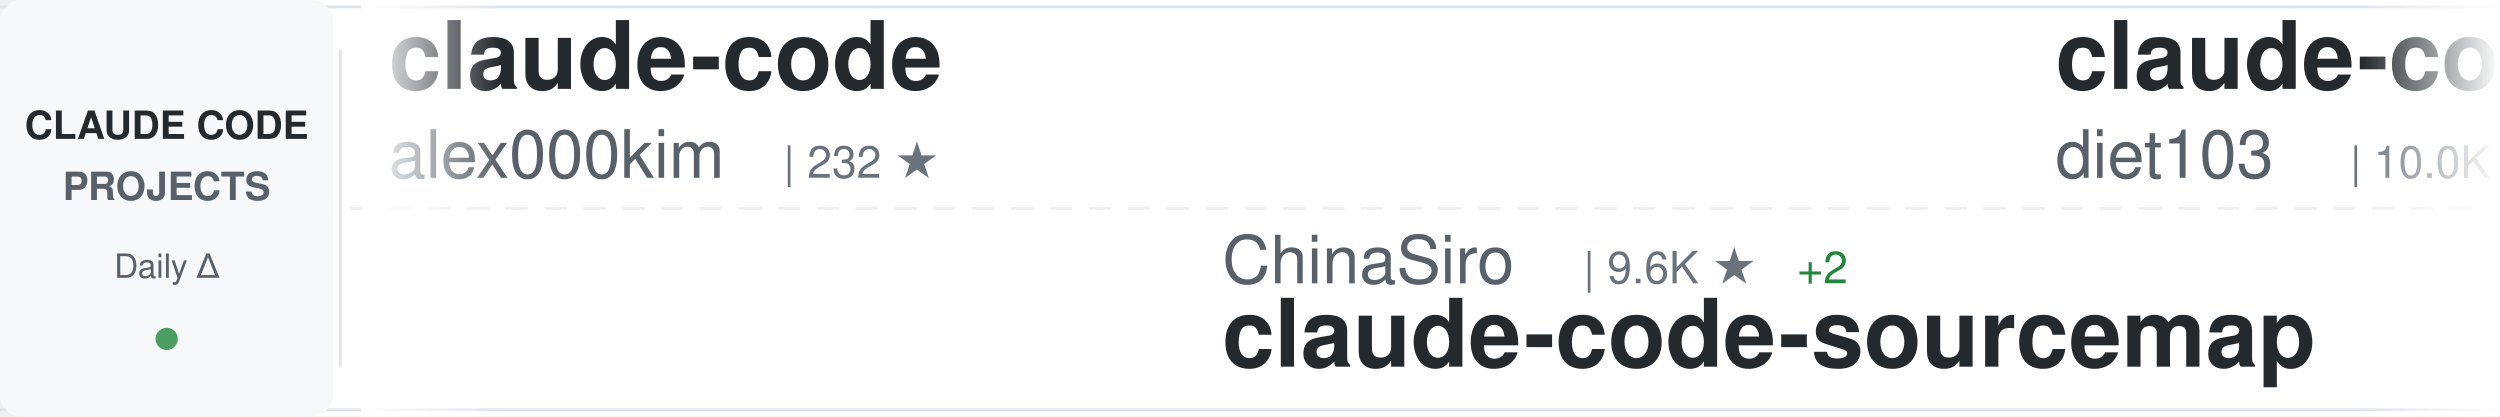
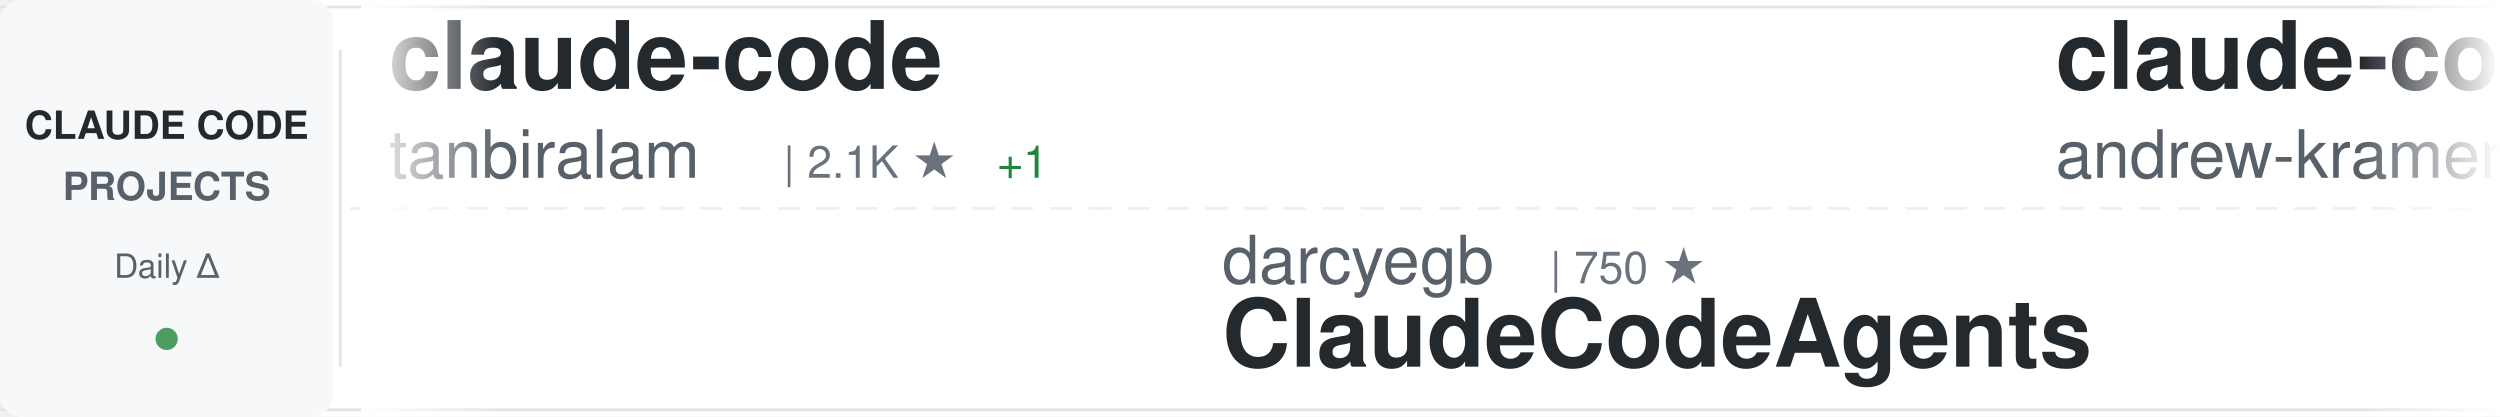
<svg xmlns="http://www.w3.org/2000/svg" width="900" height="150">
  <defs>
    <linearGradient id="awesomeLeftFade" x1="0%" y1="0%" x2="100%" y2="0%">
      <stop offset="0%" style="stop-color:#ffffff;stop-opacity:1" />
      <stop offset="100%" style="stop-color:#ffffff;stop-opacity:0" />
    </linearGradient>
    <linearGradient id="awesomeRightFade" x1="0%" y1="0%" x2="100%" y2="0%">
      <stop offset="0%" style="stop-color:#ffffff;stop-opacity:0" />
      <stop offset="100%" style="stop-color:#ffffff;stop-opacity:1" />
    </linearGradient>
  </defs>
  <rect width="900" height="150" fill="#ffffff" rx="8" />
  <rect x="0" y="2" width="900" height="1" fill="#e1e4e8" />
  <rect x="0" y="147" width="900" height="1" fill="#e1e4e8" />
  <line x1="0" y1="75" x2="900" y2="75" stroke="#e1e4e8" stroke-width="1" stroke-dasharray="8 6" opacity="0.6" />
  <rect x="0" y="0" width="120" height="150" fill="#f6f8fa" rx="8" />
  <text x="60" y="50" font-family="-apple-system, BlinkMacSystemFont, 'Segoe UI', Helvetica, Arial, sans-serif" font-size="14" font-weight="600" fill="#24292e" text-anchor="middle">CLAUDE CODE</text>
  <text x="60" y="72" font-family="-apple-system, BlinkMacSystemFont, 'Segoe UI', Helvetica, Arial, sans-serif" font-size="14" font-weight="600" fill="#586069" text-anchor="middle">PROJECTS</text>
  <text x="60" y="100" font-family="-apple-system, BlinkMacSystemFont, 'Segoe UI', Helvetica, Arial, sans-serif" font-size="12" font-weight="500" fill="#586069" text-anchor="middle">Daily Δ</text>
  <circle cx="60" cy="122" r="4" fill="#22863a" opacity="0.8" />
  <rect x="122" y="18" width="1" height="114" fill="#e1e4e8" />
  <clipPath id="awesomeTickerClip">
    <rect x="130" y="0" width="770" height="150" />
  </clipPath>
  <g clip-path="url(#awesomeTickerClip)">
    <g id="awesomeTickerItems">
      <animateTransform attributeName="transform" attributeType="XML" type="translate" from="0 0" to="-3000 0" dur="54s" repeatCount="indefinite" />
      <g transform="translate(0, 0)">
        <text x="140" y="32" font-family="-apple-system, BlinkMacSystemFont, 'Segoe UI', Helvetica, Arial, sans-serif" font-size="34" font-weight="600" fill="#24292e">claude-code</text>
-         <text x="140" y="64" font-family="-apple-system, BlinkMacSystemFont, 'Segoe UI', Helvetica, Arial, sans-serif" font-size="24" font-weight="400" fill="#586069">alex000kim</text>
-         <text x="282" y="64" font-family="-apple-system, BlinkMacSystemFont, 'Segoe UI', Helvetica, Arial, sans-serif" font-size="16" font-weight="500" fill="#6a737d">| 232 ★</text>
+         <text x="140" y="64" font-family="-apple-system, BlinkMacSystemFont, 'Segoe UI', Helvetica, Arial, sans-serif" font-size="24" font-weight="400" fill="#586069">tanbiralam</text>
+         <text x="282" y="64" font-family="-apple-system, BlinkMacSystemFont, 'Segoe UI', Helvetica, Arial, sans-serif" font-size="16" font-weight="500" fill="#6a737d">| 2.1K ★</text>
+         <text x="359" y="64" font-family="-apple-system, BlinkMacSystemFont, 'Segoe UI', Helvetica, Arial, sans-serif" font-size="16" font-weight="500" fill="#22863a"> +1</text>
      </g>
      <g transform="translate(300, 0)">
-         <text x="140" y="102" font-family="-apple-system, BlinkMacSystemFont, 'Segoe UI', Helvetica, Arial, sans-serif" font-size="24" font-weight="400" fill="#586069">ChinaSiro</text>
-         <text x="270" y="102" font-family="-apple-system, BlinkMacSystemFont, 'Segoe UI', Helvetica, Arial, sans-serif" font-size="16" font-weight="500" fill="#6a737d">| 9.6K ★</text>
-         <text x="347" y="102" font-family="-apple-system, BlinkMacSystemFont, 'Segoe UI', Helvetica, Arial, sans-serif" font-size="16" font-weight="500" fill="#22863a"> +2</text>
-         <text x="140" y="132" font-family="-apple-system, BlinkMacSystemFont, 'Segoe UI', Helvetica, Arial, sans-serif" font-size="34" font-weight="600" fill="#24292e">claude-code-sourcemap</text>
+         <text x="140" y="102" font-family="-apple-system, BlinkMacSystemFont, 'Segoe UI', Helvetica, Arial, sans-serif" font-size="24" font-weight="400" fill="#586069">darcyegb</text>
+         <text x="258" y="102" font-family="-apple-system, BlinkMacSystemFont, 'Segoe UI', Helvetica, Arial, sans-serif" font-size="16" font-weight="500" fill="#6a737d">| 750 ★</text>
+         <text x="140" y="132" font-family="-apple-system, BlinkMacSystemFont, 'Segoe UI', Helvetica, Arial, sans-serif" font-size="34" font-weight="600" fill="#24292e">ClaudeCodeAgents</text>
      </g>
      <g transform="translate(600, 0)">
-         <text x="140" y="32" font-family="-apple-system, BlinkMacSystemFont, 'Segoe UI', Helvetica, Arial, sans-serif" font-size="34" font-weight="600" fill="#24292e">claude-code-infrastructu...</text>
-         <text x="140" y="64" font-family="-apple-system, BlinkMacSystemFont, 'Segoe UI', Helvetica, Arial, sans-serif" font-size="24" font-weight="400" fill="#586069">diet103</text>
-         <text x="246" y="64" font-family="-apple-system, BlinkMacSystemFont, 'Segoe UI', Helvetica, Arial, sans-serif" font-size="16" font-weight="500" fill="#6a737d">| 10.0K ★</text>
+         <text x="140" y="32" font-family="-apple-system, BlinkMacSystemFont, 'Segoe UI', Helvetica, Arial, sans-serif" font-size="34" font-weight="600" fill="#24292e">claude-code-source-build</text>
+         <text x="140" y="64" font-family="-apple-system, BlinkMacSystemFont, 'Segoe UI', Helvetica, Arial, sans-serif" font-size="24" font-weight="400" fill="#586069">andrew-kramer-inno</text>
+         <text x="378" y="64" font-family="-apple-system, BlinkMacSystemFont, 'Segoe UI', Helvetica, Arial, sans-serif" font-size="16" font-weight="500" fill="#6a737d">| 593 ★</text>
      </g>
      <g transform="translate(900, 0)">
-         <text x="140" y="102" font-family="-apple-system, BlinkMacSystemFont, 'Segoe UI', Helvetica, Arial, sans-serif" font-size="24" font-weight="400" fill="#586069">ghuntley</text>
-         <text x="258" y="102" font-family="-apple-system, BlinkMacSystemFont, 'Segoe UI', Helvetica, Arial, sans-serif" font-size="16" font-weight="500" fill="#6a737d">| 987 ★</text>
-         <text x="140" y="132" font-family="-apple-system, BlinkMacSystemFont, 'Segoe UI', Helvetica, Arial, sans-serif" font-size="34" font-weight="600" fill="#24292e">claude-code-source-code-...</text>
+         <text x="140" y="102" font-family="-apple-system, BlinkMacSystemFont, 'Segoe UI', Helvetica, Arial, sans-serif" font-size="24" font-weight="400" fill="#586069">hangsman</text>
+         <text x="258" y="102" font-family="-apple-system, BlinkMacSystemFont, 'Segoe UI', Helvetica, Arial, sans-serif" font-size="16" font-weight="500" fill="#6a737d">| 790 ★</text>
+         <text x="140" y="132" font-family="-apple-system, BlinkMacSystemFont, 'Segoe UI', Helvetica, Arial, sans-serif" font-size="34" font-weight="600" fill="#24292e">claude-code-source</text>
      </g>
      <g transform="translate(1200, 0)">
-         <text x="140" y="32" font-family="-apple-system, BlinkMacSystemFont, 'Segoe UI', Helvetica, Arial, sans-serif" font-size="34" font-weight="600" fill="#24292e">awesome-claude-code</text>
-         <text x="140" y="64" font-family="-apple-system, BlinkMacSystemFont, 'Segoe UI', Helvetica, Arial, sans-serif" font-size="24" font-weight="400" fill="#586069">jqueryscript</text>
-         <text x="306" y="64" font-family="-apple-system, BlinkMacSystemFont, 'Segoe UI', Helvetica, Arial, sans-serif" font-size="16" font-weight="500" fill="#6a737d">| 483 ★</text>
+         <text x="140" y="32" font-family="-apple-system, BlinkMacSystemFont, 'Segoe UI', Helvetica, Arial, sans-serif" font-size="34" font-weight="600" fill="#24292e">claude-code-book</text>
+         <text x="140" y="64" font-family="-apple-system, BlinkMacSystemFont, 'Segoe UI', Helvetica, Arial, sans-serif" font-size="24" font-weight="400" fill="#586069">lintsinghua</text>
+         <text x="294" y="64" font-family="-apple-system, BlinkMacSystemFont, 'Segoe UI', Helvetica, Arial, sans-serif" font-size="16" font-weight="500" fill="#6a737d">| 4.0K ★</text>
      </g>
      <g transform="translate(1500, 0)">
-         <text x="140" y="102" font-family="-apple-system, BlinkMacSystemFont, 'Segoe UI', Helvetica, Arial, sans-serif" font-size="24" font-weight="400" fill="#586069">jeremylongshore</text>
-         <text x="342" y="102" font-family="-apple-system, BlinkMacSystemFont, 'Segoe UI', Helvetica, Arial, sans-serif" font-size="16" font-weight="500" fill="#6a737d">| 2.6K ★</text>
-         <text x="419" y="102" font-family="-apple-system, BlinkMacSystemFont, 'Segoe UI', Helvetica, Arial, sans-serif" font-size="16" font-weight="500" fill="#22863a"> +2</text>
-         <text x="140" y="132" font-family="-apple-system, BlinkMacSystemFont, 'Segoe UI', Helvetica, Arial, sans-serif" font-size="34" font-weight="600" fill="#24292e">claude-code-plugins-plus...</text>
+         <text x="140" y="102" font-family="-apple-system, BlinkMacSystemFont, 'Segoe UI', Helvetica, Arial, sans-serif" font-size="24" font-weight="400" fill="#586069">guanshan</text>
+         <text x="258" y="102" font-family="-apple-system, BlinkMacSystemFont, 'Segoe UI', Helvetica, Arial, sans-serif" font-size="16" font-weight="500" fill="#6a737d">| 61 ★</text>
+         <text x="140" y="132" font-family="-apple-system, BlinkMacSystemFont, 'Segoe UI', Helvetica, Arial, sans-serif" font-size="34" font-weight="600" fill="#24292e">ClaudeCode</text>
      </g>
      <g transform="translate(1800, 0)">
-         <text x="140" y="32" font-family="-apple-system, BlinkMacSystemFont, 'Segoe UI', Helvetica, Arial, sans-serif" font-size="34" font-weight="600" fill="#24292e">Claude-Code-Usage-Monito...</text>
-         <text x="140" y="64" font-family="-apple-system, BlinkMacSystemFont, 'Segoe UI', Helvetica, Arial, sans-serif" font-size="24" font-weight="400" fill="#586069">Maciek-roboblog</text>
-         <text x="342" y="64" font-family="-apple-system, BlinkMacSystemFont, 'Segoe UI', Helvetica, Arial, sans-serif" font-size="16" font-weight="500" fill="#6a737d">| 8.5K ★</text>
+         <text x="140" y="32" font-family="-apple-system, BlinkMacSystemFont, 'Segoe UI', Helvetica, Arial, sans-serif" font-size="34" font-weight="600" fill="#24292e">Claude-Code</text>
+         <text x="140" y="64" font-family="-apple-system, BlinkMacSystemFont, 'Segoe UI', Helvetica, Arial, sans-serif" font-size="24" font-weight="400" fill="#586069">KPR111</text>
+         <text x="234" y="64" font-family="-apple-system, BlinkMacSystemFont, 'Segoe UI', Helvetica, Arial, sans-serif" font-size="16" font-weight="500" fill="#6a737d">| 18 ★</text>
      </g>
      <g transform="translate(2100, 0)">
-         <text x="140" y="102" font-family="-apple-system, BlinkMacSystemFont, 'Segoe UI', Helvetica, Arial, sans-serif" font-size="24" font-weight="400" fill="#586069">kodu-ai</text>
-         <text x="246" y="102" font-family="-apple-system, BlinkMacSystemFont, 'Segoe UI', Helvetica, Arial, sans-serif" font-size="16" font-weight="500" fill="#6a737d">| 5.3K ★</text>
-         <text x="140" y="132" font-family="-apple-system, BlinkMacSystemFont, 'Segoe UI', Helvetica, Arial, sans-serif" font-size="34" font-weight="600" fill="#24292e">claude-coder</text>
+         <text x="140" y="102" font-family="-apple-system, BlinkMacSystemFont, 'Segoe UI', Helvetica, Arial, sans-serif" font-size="24" font-weight="400" fill="#586069">shareAI-lab</text>
+         <text x="294" y="102" font-family="-apple-system, BlinkMacSystemFont, 'Segoe UI', Helvetica, Arial, sans-serif" font-size="16" font-weight="500" fill="#6a737d">| 72.6K ★</text>
+         <text x="380" y="102" font-family="-apple-system, BlinkMacSystemFont, 'Segoe UI', Helvetica, Arial, sans-serif" font-size="16" font-weight="500" fill="#22863a"> +36</text>
+         <text x="140" y="132" font-family="-apple-system, BlinkMacSystemFont, 'Segoe UI', Helvetica, Arial, sans-serif" font-size="34" font-weight="600" fill="#24292e">learn-claude-code</text>
      </g>
      <g transform="translate(2400, 0)">
-         <text x="140" y="32" font-family="-apple-system, BlinkMacSystemFont, 'Segoe UI', Helvetica, Arial, sans-serif" font-size="34" font-weight="600" fill="#24292e">collection-claude-code-s...</text>
-         <text x="140" y="64" font-family="-apple-system, BlinkMacSystemFont, 'Segoe UI', Helvetica, Arial, sans-serif" font-size="24" font-weight="400" fill="#586069">chauncygu</text>
-         <text x="270" y="64" font-family="-apple-system, BlinkMacSystemFont, 'Segoe UI', Helvetica, Arial, sans-serif" font-size="16" font-weight="500" fill="#6a737d">| 2.8K ★</text>
+         <text x="140" y="32" font-family="-apple-system, BlinkMacSystemFont, 'Segoe UI', Helvetica, Arial, sans-serif" font-size="34" font-weight="600" fill="#24292e">claude-code-settings</text>
+         <text x="140" y="64" font-family="-apple-system, BlinkMacSystemFont, 'Segoe UI', Helvetica, Arial, sans-serif" font-size="24" font-weight="400" fill="#586069">feiskyer</text>
+         <text x="258" y="64" font-family="-apple-system, BlinkMacSystemFont, 'Segoe UI', Helvetica, Arial, sans-serif" font-size="16" font-weight="500" fill="#6a737d">| 1.6K ★</text>
      </g>
      <g transform="translate(2700, 0)">
-         <text x="140" y="102" font-family="-apple-system, BlinkMacSystemFont, 'Segoe UI', Helvetica, Arial, sans-serif" font-size="24" font-weight="400" fill="#586069">Piebald-AI</text>
-         <text x="282" y="102" font-family="-apple-system, BlinkMacSystemFont, 'Segoe UI', Helvetica, Arial, sans-serif" font-size="16" font-weight="500" fill="#6a737d">| 12.1K ★</text>
-         <text x="368" y="102" font-family="-apple-system, BlinkMacSystemFont, 'Segoe UI', Helvetica, Arial, sans-serif" font-size="16" font-weight="500" fill="#22863a"> +6</text>
-         <text x="140" y="132" font-family="-apple-system, BlinkMacSystemFont, 'Segoe UI', Helvetica, Arial, sans-serif" font-size="34" font-weight="600" fill="#24292e">claude-code-system-promp...</text>
+         <text x="140" y="102" font-family="-apple-system, BlinkMacSystemFont, 'Segoe UI', Helvetica, Arial, sans-serif" font-size="24" font-weight="400" fill="#586069">VoltAgent</text>
+         <text x="270" y="102" font-family="-apple-system, BlinkMacSystemFont, 'Segoe UI', Helvetica, Arial, sans-serif" font-size="16" font-weight="500" fill="#6a737d">| 23.8K ★</text>
+         <text x="356" y="102" font-family="-apple-system, BlinkMacSystemFont, 'Segoe UI', Helvetica, Arial, sans-serif" font-size="16" font-weight="500" fill="#22863a"> +13</text>
+         <text x="140" y="132" font-family="-apple-system, BlinkMacSystemFont, 'Segoe UI', Helvetica, Arial, sans-serif" font-size="34" font-weight="600" fill="#24292e">awesome-claude-code-suba...</text>
      </g>
      <g transform="translate(3000, 0)">
        <text x="140" y="32" font-family="-apple-system, BlinkMacSystemFont, 'Segoe UI', Helvetica, Arial, sans-serif" font-size="34" font-weight="600" fill="#24292e">claude-code</text>
-         <text x="140" y="64" font-family="-apple-system, BlinkMacSystemFont, 'Segoe UI', Helvetica, Arial, sans-serif" font-size="24" font-weight="400" fill="#586069">alex000kim</text>
-         <text x="282" y="64" font-family="-apple-system, BlinkMacSystemFont, 'Segoe UI', Helvetica, Arial, sans-serif" font-size="16" font-weight="500" fill="#6a737d">| 232 ★</text>
+         <text x="140" y="64" font-family="-apple-system, BlinkMacSystemFont, 'Segoe UI', Helvetica, Arial, sans-serif" font-size="24" font-weight="400" fill="#586069">tanbiralam</text>
+         <text x="282" y="64" font-family="-apple-system, BlinkMacSystemFont, 'Segoe UI', Helvetica, Arial, sans-serif" font-size="16" font-weight="500" fill="#6a737d">| 2.1K ★</text>
+         <text x="359" y="64" font-family="-apple-system, BlinkMacSystemFont, 'Segoe UI', Helvetica, Arial, sans-serif" font-size="16" font-weight="500" fill="#22863a"> +1</text>
      </g>
      <g transform="translate(3300, 0)">
-         <text x="140" y="102" font-family="-apple-system, BlinkMacSystemFont, 'Segoe UI', Helvetica, Arial, sans-serif" font-size="24" font-weight="400" fill="#586069">ChinaSiro</text>
-         <text x="270" y="102" font-family="-apple-system, BlinkMacSystemFont, 'Segoe UI', Helvetica, Arial, sans-serif" font-size="16" font-weight="500" fill="#6a737d">| 9.6K ★</text>
-         <text x="347" y="102" font-family="-apple-system, BlinkMacSystemFont, 'Segoe UI', Helvetica, Arial, sans-serif" font-size="16" font-weight="500" fill="#22863a"> +2</text>
-         <text x="140" y="132" font-family="-apple-system, BlinkMacSystemFont, 'Segoe UI', Helvetica, Arial, sans-serif" font-size="34" font-weight="600" fill="#24292e">claude-code-sourcemap</text>
+         <text x="140" y="102" font-family="-apple-system, BlinkMacSystemFont, 'Segoe UI', Helvetica, Arial, sans-serif" font-size="24" font-weight="400" fill="#586069">darcyegb</text>
+         <text x="258" y="102" font-family="-apple-system, BlinkMacSystemFont, 'Segoe UI', Helvetica, Arial, sans-serif" font-size="16" font-weight="500" fill="#6a737d">| 750 ★</text>
+         <text x="140" y="132" font-family="-apple-system, BlinkMacSystemFont, 'Segoe UI', Helvetica, Arial, sans-serif" font-size="34" font-weight="600" fill="#24292e">ClaudeCodeAgents</text>
      </g>
      <g transform="translate(3600, 0)">
-         <text x="140" y="32" font-family="-apple-system, BlinkMacSystemFont, 'Segoe UI', Helvetica, Arial, sans-serif" font-size="34" font-weight="600" fill="#24292e">claude-code-infrastructu...</text>
-         <text x="140" y="64" font-family="-apple-system, BlinkMacSystemFont, 'Segoe UI', Helvetica, Arial, sans-serif" font-size="24" font-weight="400" fill="#586069">diet103</text>
-         <text x="246" y="64" font-family="-apple-system, BlinkMacSystemFont, 'Segoe UI', Helvetica, Arial, sans-serif" font-size="16" font-weight="500" fill="#6a737d">| 10.0K ★</text>
+         <text x="140" y="32" font-family="-apple-system, BlinkMacSystemFont, 'Segoe UI', Helvetica, Arial, sans-serif" font-size="34" font-weight="600" fill="#24292e">claude-code-source-build</text>
+         <text x="140" y="64" font-family="-apple-system, BlinkMacSystemFont, 'Segoe UI', Helvetica, Arial, sans-serif" font-size="24" font-weight="400" fill="#586069">andrew-kramer-inno</text>
+         <text x="378" y="64" font-family="-apple-system, BlinkMacSystemFont, 'Segoe UI', Helvetica, Arial, sans-serif" font-size="16" font-weight="500" fill="#6a737d">| 593 ★</text>
      </g>
      <g transform="translate(3900, 0)">
-         <text x="140" y="102" font-family="-apple-system, BlinkMacSystemFont, 'Segoe UI', Helvetica, Arial, sans-serif" font-size="24" font-weight="400" fill="#586069">ghuntley</text>
-         <text x="258" y="102" font-family="-apple-system, BlinkMacSystemFont, 'Segoe UI', Helvetica, Arial, sans-serif" font-size="16" font-weight="500" fill="#6a737d">| 987 ★</text>
-         <text x="140" y="132" font-family="-apple-system, BlinkMacSystemFont, 'Segoe UI', Helvetica, Arial, sans-serif" font-size="34" font-weight="600" fill="#24292e">claude-code-source-code-...</text>
+         <text x="140" y="102" font-family="-apple-system, BlinkMacSystemFont, 'Segoe UI', Helvetica, Arial, sans-serif" font-size="24" font-weight="400" fill="#586069">hangsman</text>
+         <text x="258" y="102" font-family="-apple-system, BlinkMacSystemFont, 'Segoe UI', Helvetica, Arial, sans-serif" font-size="16" font-weight="500" fill="#6a737d">| 790 ★</text>
+         <text x="140" y="132" font-family="-apple-system, BlinkMacSystemFont, 'Segoe UI', Helvetica, Arial, sans-serif" font-size="34" font-weight="600" fill="#24292e">claude-code-source</text>
      </g>
    </g>
  </g>
  <rect x="130" y="0" width="50" height="150" fill="url(#awesomeLeftFade)" />
  <rect x="850" y="0" width="50" height="150" fill="url(#awesomeRightFade)" />
</svg>
